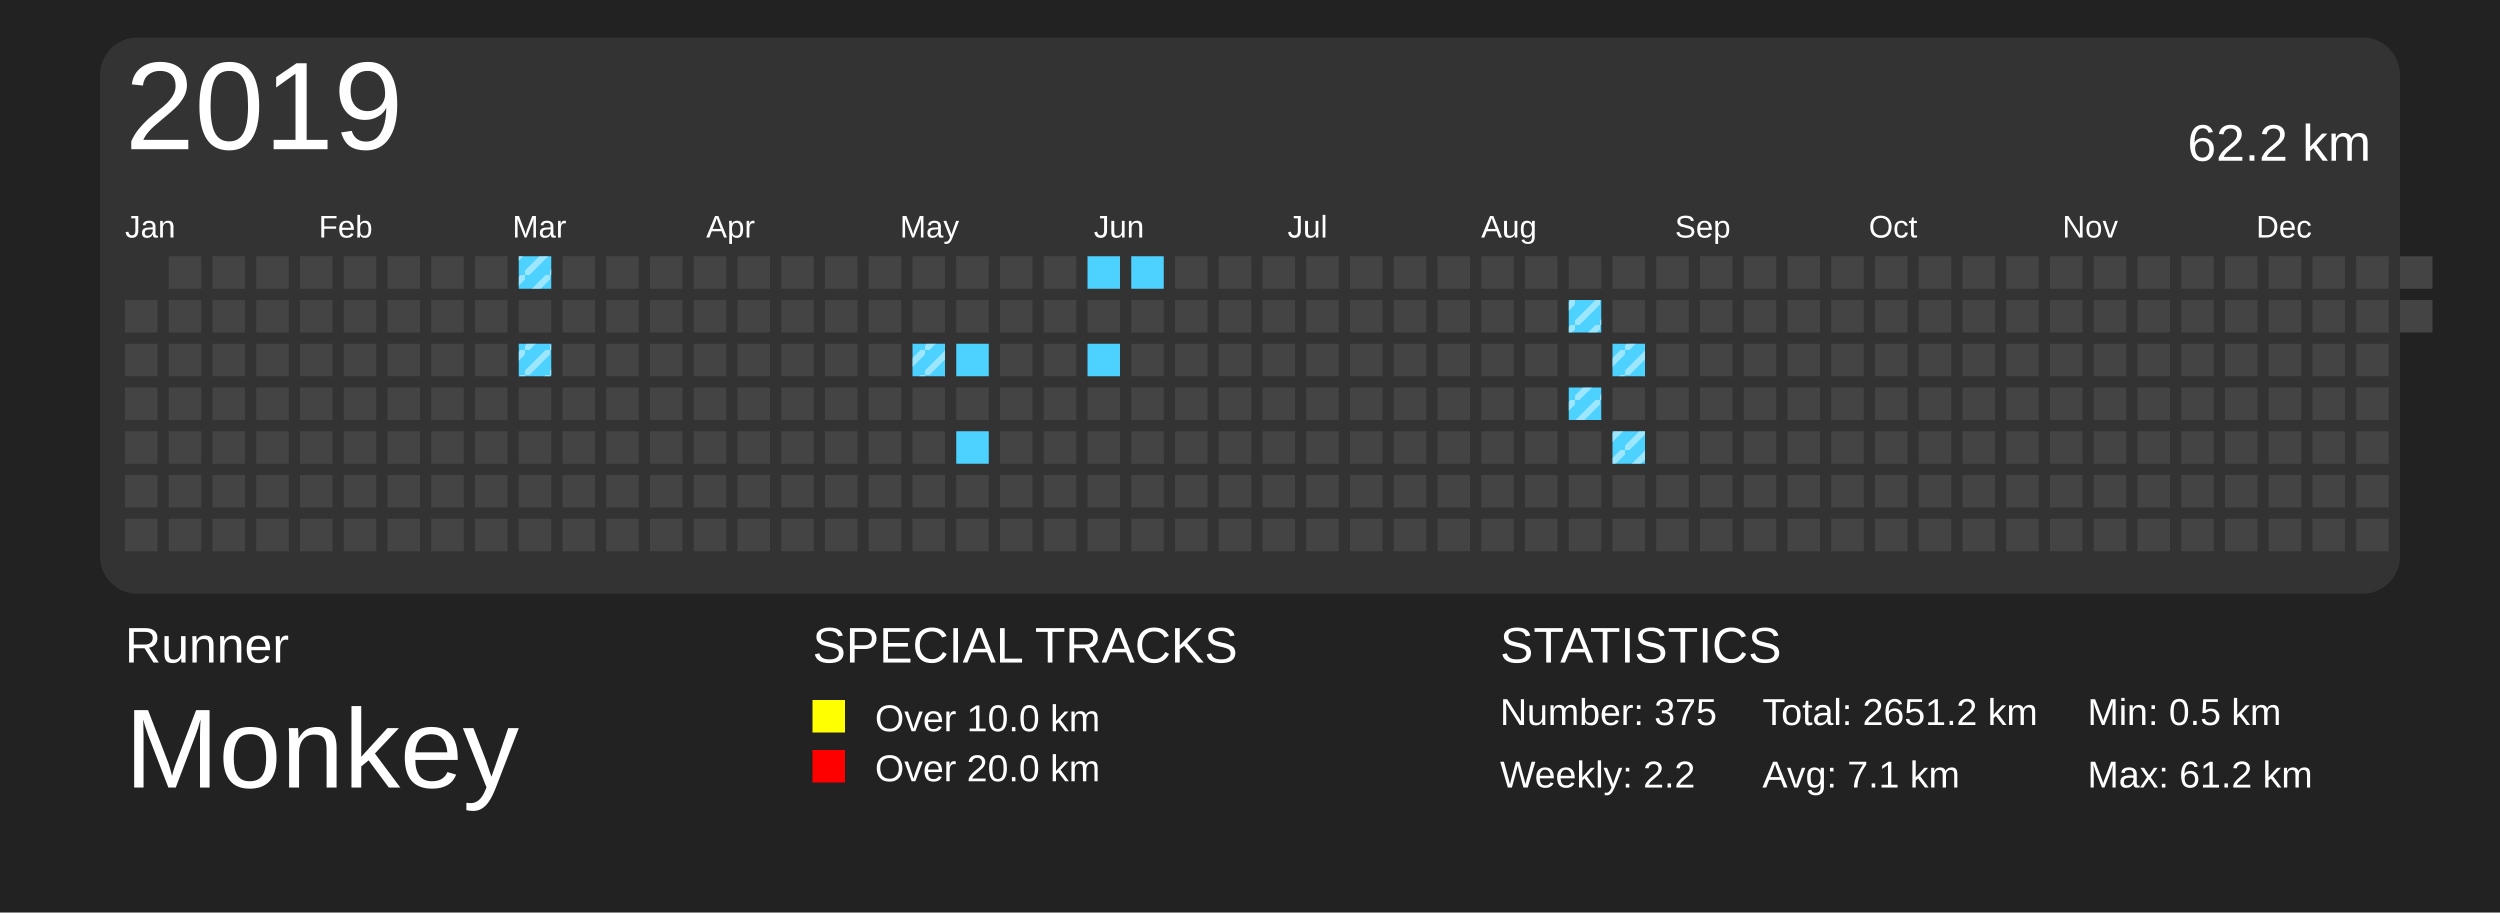
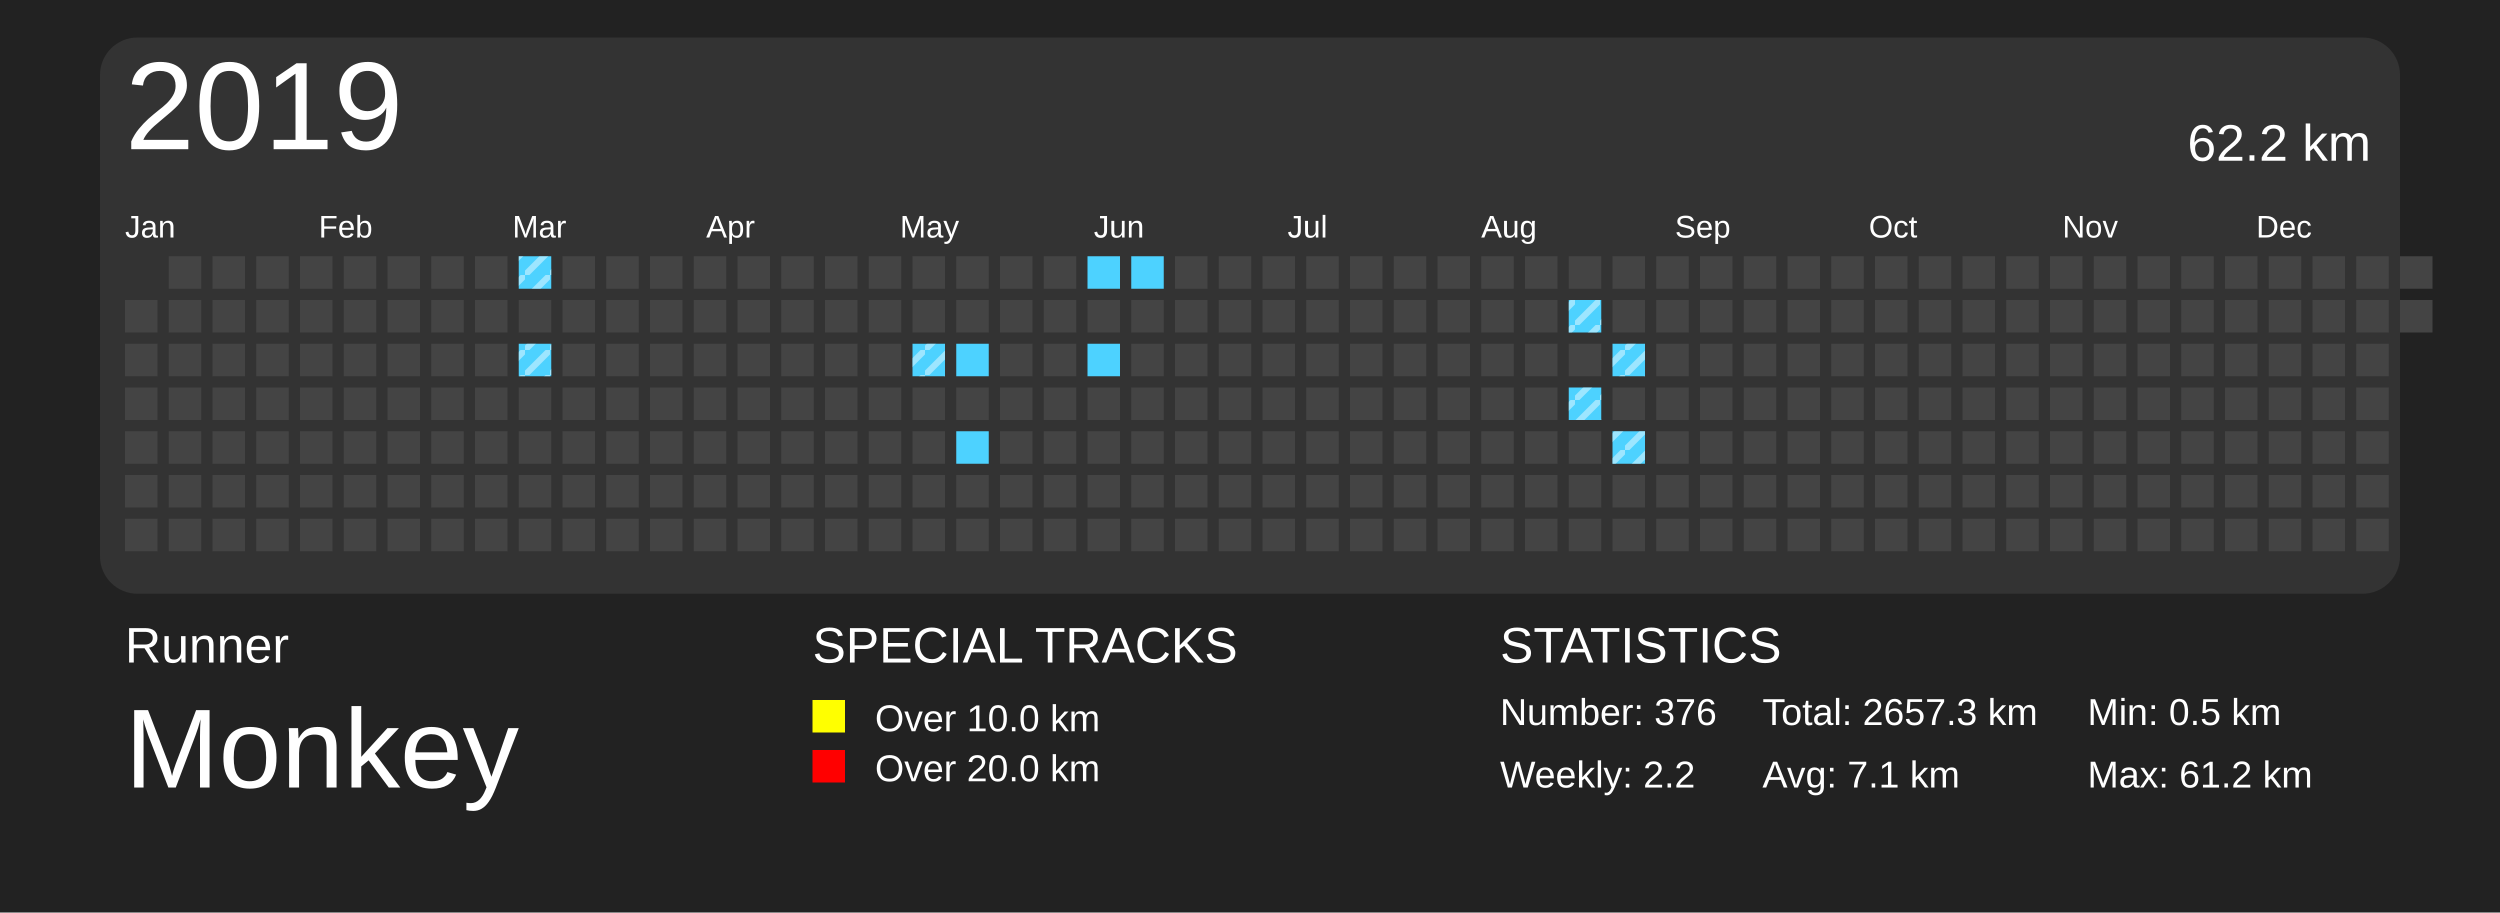
<svg xmlns="http://www.w3.org/2000/svg" baseProfile="full" height="73mm" version="1.1" viewBox="0,0,200,73" width="200mm">
  <defs>
    <pattern height="2" id="indoor-stripe" patternUnits="userSpaceOnUse" width="2">
      <line stroke="white" stroke-opacity="0.45" stroke-width="0.5" x1="0" x2="2" y1="2" y2="0" />
    </pattern>
  </defs>
  <rect fill="#222222" height="73" width="200" x="0" y="0" />
  <text fill="#FFFFFF" style="font-size:4px; font-family:Arial" x="10" y="53">Runner</text>
  <text fill="#FFFFFF" style="font-size:9px; font-family:Arial" x="10" y="63">Monkey</text>
  <text fill="#FFFFFF" style="font-size:4px; font-family:Arial" x="65" y="53">SPECIAL TRACKS</text>
  <rect fill="yellow" height="2.6" width="2.6" x="65" y="56" />
  <text fill="#FFFFFF" style="font-size:3px; font-family:Arial" x="70" y="58.5">Over 10.0 km</text>
  <rect fill="red" height="2.6" width="2.6" x="65" y="60" />
  <text fill="#FFFFFF" style="font-size:3px; font-family:Arial" x="70" y="62.5">Over 20.0 km</text>
  <text fill="#FFFFFF" style="font-size:4px; font-family:Arial" x="120" y="53">STATISTICS</text>
-   <text fill="#FFFFFF" style="font-size:3px; font-family:Arial" x="120" y="58">Number: 375</text>
+   <text fill="#FFFFFF" style="font-size:3px; font-family:Arial" x="120" y="58">Number: 376</text>
  <text fill="#FFFFFF" style="font-size:3px; font-family:Arial" x="120" y="63">Weekly: 2.2</text>
-   <text fill="#FFFFFF" style="font-size:3px; font-family:Arial" x="141" y="58">Total: 2651.2 km</text>
+   <text fill="#FFFFFF" style="font-size:3px; font-family:Arial" x="141" y="58">Total: 2657.3 km</text>
  <text fill="#FFFFFF" style="font-size:3px; font-family:Arial" x="141" y="63">Avg: 7.1 km</text>
  <text fill="#FFFFFF" style="font-size:3px; font-family:Arial" x="167" y="58">Min: 0.5 km</text>
  <text fill="#FFFFFF" style="font-size:3px; font-family:Arial" x="167" y="63">Max: 61.2 km</text>
  <rect fill="#333" height="44.5" rx="3" ry="3" width="184" x="8" y="3" />
  <text dominant-baseline="hanging" fill="#FFFFFF" style="font-size:10.0px; font-family:Arial;" x="10" y="5">2019</text>
  <text dominant-baseline="hanging" fill="#FFFFFF" style="font-size:4.125px; font-family:Arial;" x="175" y="10">62.2 km</text>
  <text fill="#FFFFFF" style="font-size:2.5px; font-family:Arial" x="10.0" y="19">Jan</text>
  <text fill="#FFFFFF" style="font-size:2.5px; font-family:Arial" x="25.5" y="19">Feb</text>
  <text fill="#FFFFFF" style="font-size:2.5px; font-family:Arial" x="41.0" y="19">Mar</text>
  <text fill="#FFFFFF" style="font-size:2.5px; font-family:Arial" x="56.5" y="19">Apr</text>
  <text fill="#FFFFFF" style="font-size:2.5px; font-family:Arial" x="72.0" y="19">May</text>
  <text fill="#FFFFFF" style="font-size:2.5px; font-family:Arial" x="87.5" y="19">Jun</text>
  <text fill="#FFFFFF" style="font-size:2.5px; font-family:Arial" x="103.0" y="19">Jul</text>
  <text fill="#FFFFFF" style="font-size:2.5px; font-family:Arial" x="118.5" y="19">Aug</text>
  <text fill="#FFFFFF" style="font-size:2.5px; font-family:Arial" x="134.0" y="19">Sep</text>
  <text fill="#FFFFFF" style="font-size:2.5px; font-family:Arial" x="149.5" y="19">Oct</text>
  <text fill="#FFFFFF" style="font-size:2.5px; font-family:Arial" x="165.0" y="19">Nov</text>
  <text fill="#FFFFFF" style="font-size:2.5px; font-family:Arial" x="180.5" y="19">Dec</text>
  <rect fill="#444444" height="2.6" width="2.6" x="10.0" y="24.0" />
  <rect fill="#444444" height="2.6" width="2.6" x="10.0" y="27.5" />
  <rect fill="#444444" height="2.6" width="2.6" x="10.0" y="31.0" />
  <rect fill="#444444" height="2.6" width="2.6" x="10.0" y="34.5" />
  <rect fill="#444444" height="2.6" width="2.6" x="10.0" y="38.0" />
  <rect fill="#444444" height="2.6" width="2.6" x="10.0" y="41.5" />
  <rect fill="#444444" height="2.6" width="2.6" x="13.5" y="20.5" />
  <rect fill="#444444" height="2.6" width="2.6" x="13.5" y="24.0" />
  <rect fill="#444444" height="2.6" width="2.6" x="13.5" y="27.5" />
  <rect fill="#444444" height="2.6" width="2.6" x="13.5" y="31.0" />
  <rect fill="#444444" height="2.6" width="2.6" x="13.5" y="34.5" />
  <rect fill="#444444" height="2.6" width="2.6" x="13.5" y="38.0" />
  <rect fill="#444444" height="2.6" width="2.6" x="13.5" y="41.5" />
  <rect fill="#444444" height="2.6" width="2.6" x="17.0" y="20.5" />
  <rect fill="#444444" height="2.6" width="2.6" x="17.0" y="24.0" />
  <rect fill="#444444" height="2.6" width="2.6" x="17.0" y="27.5" />
  <rect fill="#444444" height="2.6" width="2.6" x="17.0" y="31.0" />
  <rect fill="#444444" height="2.6" width="2.6" x="17.0" y="34.5" />
  <rect fill="#444444" height="2.6" width="2.6" x="17.0" y="38.0" />
  <rect fill="#444444" height="2.6" width="2.6" x="17.0" y="41.5" />
  <rect fill="#444444" height="2.6" width="2.6" x="20.5" y="20.5" />
  <rect fill="#444444" height="2.6" width="2.6" x="20.5" y="24.0" />
  <rect fill="#444444" height="2.6" width="2.6" x="20.5" y="27.5" />
  <rect fill="#444444" height="2.6" width="2.6" x="20.5" y="31.0" />
  <rect fill="#444444" height="2.6" width="2.6" x="20.5" y="34.5" />
  <rect fill="#444444" height="2.6" width="2.6" x="20.5" y="38.0" />
  <rect fill="#444444" height="2.6" width="2.6" x="20.5" y="41.5" />
  <rect fill="#444444" height="2.6" width="2.6" x="24.0" y="20.5" />
  <rect fill="#444444" height="2.6" width="2.6" x="24.0" y="24.0" />
  <rect fill="#444444" height="2.6" width="2.6" x="24.0" y="27.5" />
  <rect fill="#444444" height="2.6" width="2.6" x="24.0" y="31.0" />
  <rect fill="#444444" height="2.6" width="2.6" x="24.0" y="34.5" />
  <rect fill="#444444" height="2.6" width="2.6" x="24.0" y="38.0" />
  <rect fill="#444444" height="2.6" width="2.6" x="24.0" y="41.5" />
  <rect fill="#444444" height="2.6" width="2.6" x="27.5" y="20.5" />
  <rect fill="#444444" height="2.6" width="2.6" x="27.5" y="24.0" />
  <rect fill="#444444" height="2.6" width="2.6" x="27.5" y="27.5" />
  <rect fill="#444444" height="2.6" width="2.6" x="27.5" y="31.0" />
  <rect fill="#444444" height="2.6" width="2.6" x="27.5" y="34.5" />
  <rect fill="#444444" height="2.6" width="2.6" x="27.5" y="38.0" />
  <rect fill="#444444" height="2.6" width="2.6" x="27.5" y="41.5" />
  <rect fill="#444444" height="2.6" width="2.6" x="31.0" y="20.5" />
  <rect fill="#444444" height="2.6" width="2.6" x="31.0" y="24.0" />
  <rect fill="#444444" height="2.6" width="2.6" x="31.0" y="27.5" />
  <rect fill="#444444" height="2.6" width="2.6" x="31.0" y="31.0" />
  <rect fill="#444444" height="2.6" width="2.6" x="31.0" y="34.5" />
  <rect fill="#444444" height="2.6" width="2.6" x="31.0" y="38.0" />
  <rect fill="#444444" height="2.6" width="2.6" x="31.0" y="41.5" />
  <rect fill="#444444" height="2.6" width="2.6" x="34.5" y="20.5" />
  <rect fill="#444444" height="2.6" width="2.6" x="34.5" y="24.0" />
  <rect fill="#444444" height="2.6" width="2.6" x="34.5" y="27.5" />
  <rect fill="#444444" height="2.6" width="2.6" x="34.5" y="31.0" />
  <rect fill="#444444" height="2.6" width="2.6" x="34.5" y="34.5" />
  <rect fill="#444444" height="2.6" width="2.6" x="34.5" y="38.0" />
  <rect fill="#444444" height="2.6" width="2.6" x="34.5" y="41.5" />
  <rect fill="#444444" height="2.6" width="2.6" x="38.0" y="20.5" />
  <rect fill="#444444" height="2.6" width="2.6" x="38.0" y="24.0" />
  <rect fill="#444444" height="2.6" width="2.6" x="38.0" y="27.5" />
  <rect fill="#444444" height="2.6" width="2.6" x="38.0" y="31.0" />
  <rect fill="#444444" height="2.6" width="2.6" x="38.0" y="34.5" />
  <rect fill="#444444" height="2.6" width="2.6" x="38.0" y="38.0" />
  <rect fill="#444444" height="2.6" width="2.6" x="38.0" y="41.5" />
  <rect fill="#4DD2FF" height="2.6" width="2.6" x="41.5" y="20.5" />
  <rect fill="url(#indoor-stripe)" height="2.6" style="pointer-events: none;" width="2.6" x="41.5" y="20.5" />
  <rect fill="#444444" height="2.6" width="2.6" x="41.5" y="24.0" />
  <rect fill="#4DD2FF" height="2.6" width="2.6" x="41.5" y="27.5" />
  <rect fill="url(#indoor-stripe)" height="2.6" style="pointer-events: none;" width="2.6" x="41.5" y="27.5" />
  <rect fill="#444444" height="2.6" width="2.6" x="41.5" y="31.0" />
  <rect fill="#444444" height="2.6" width="2.6" x="41.5" y="34.5" />
  <rect fill="#444444" height="2.6" width="2.6" x="41.5" y="38.0" />
  <rect fill="#444444" height="2.6" width="2.6" x="41.5" y="41.5" />
  <rect fill="#444444" height="2.6" width="2.6" x="45.0" y="20.5" />
  <rect fill="#444444" height="2.6" width="2.6" x="45.0" y="24.0" />
  <rect fill="#444444" height="2.6" width="2.6" x="45.0" y="27.5" />
  <rect fill="#444444" height="2.6" width="2.6" x="45.0" y="31.0" />
  <rect fill="#444444" height="2.6" width="2.6" x="45.0" y="34.5" />
  <rect fill="#444444" height="2.6" width="2.6" x="45.0" y="38.0" />
  <rect fill="#444444" height="2.6" width="2.6" x="45.0" y="41.5" />
  <rect fill="#444444" height="2.6" width="2.6" x="48.5" y="20.5" />
  <rect fill="#444444" height="2.6" width="2.6" x="48.5" y="24.0" />
  <rect fill="#444444" height="2.6" width="2.6" x="48.5" y="27.5" />
  <rect fill="#444444" height="2.6" width="2.6" x="48.5" y="31.0" />
  <rect fill="#444444" height="2.6" width="2.6" x="48.5" y="34.5" />
  <rect fill="#444444" height="2.6" width="2.6" x="48.5" y="38.0" />
  <rect fill="#444444" height="2.6" width="2.6" x="48.5" y="41.5" />
  <rect fill="#444444" height="2.6" width="2.6" x="52.0" y="20.5" />
  <rect fill="#444444" height="2.6" width="2.6" x="52.0" y="24.0" />
  <rect fill="#444444" height="2.6" width="2.6" x="52.0" y="27.5" />
  <rect fill="#444444" height="2.6" width="2.6" x="52.0" y="31.0" />
  <rect fill="#444444" height="2.6" width="2.6" x="52.0" y="34.5" />
  <rect fill="#444444" height="2.6" width="2.6" x="52.0" y="38.0" />
  <rect fill="#444444" height="2.6" width="2.6" x="52.0" y="41.5" />
  <rect fill="#444444" height="2.6" width="2.6" x="55.5" y="20.5" />
  <rect fill="#444444" height="2.6" width="2.6" x="55.5" y="24.0" />
  <rect fill="#444444" height="2.6" width="2.6" x="55.5" y="27.5" />
  <rect fill="#444444" height="2.6" width="2.6" x="55.5" y="31.0" />
  <rect fill="#444444" height="2.6" width="2.6" x="55.5" y="34.5" />
  <rect fill="#444444" height="2.6" width="2.6" x="55.5" y="38.0" />
  <rect fill="#444444" height="2.6" width="2.6" x="55.5" y="41.5" />
  <rect fill="#444444" height="2.6" width="2.6" x="59.0" y="20.5" />
  <rect fill="#444444" height="2.6" width="2.6" x="59.0" y="24.0" />
  <rect fill="#444444" height="2.6" width="2.6" x="59.0" y="27.5" />
  <rect fill="#444444" height="2.6" width="2.6" x="59.0" y="31.0" />
  <rect fill="#444444" height="2.6" width="2.6" x="59.0" y="34.5" />
  <rect fill="#444444" height="2.6" width="2.6" x="59.0" y="38.0" />
  <rect fill="#444444" height="2.6" width="2.6" x="59.0" y="41.5" />
  <rect fill="#444444" height="2.6" width="2.6" x="62.5" y="20.5" />
  <rect fill="#444444" height="2.6" width="2.6" x="62.5" y="24.0" />
  <rect fill="#444444" height="2.6" width="2.6" x="62.5" y="27.5" />
  <rect fill="#444444" height="2.6" width="2.6" x="62.5" y="31.0" />
  <rect fill="#444444" height="2.6" width="2.6" x="62.5" y="34.5" />
  <rect fill="#444444" height="2.6" width="2.6" x="62.5" y="38.0" />
  <rect fill="#444444" height="2.6" width="2.6" x="62.5" y="41.5" />
  <rect fill="#444444" height="2.6" width="2.6" x="66.0" y="20.5" />
  <rect fill="#444444" height="2.6" width="2.6" x="66.0" y="24.0" />
  <rect fill="#444444" height="2.6" width="2.6" x="66.0" y="27.5" />
  <rect fill="#444444" height="2.6" width="2.6" x="66.0" y="31.0" />
  <rect fill="#444444" height="2.6" width="2.6" x="66.0" y="34.5" />
  <rect fill="#444444" height="2.6" width="2.6" x="66.0" y="38.0" />
  <rect fill="#444444" height="2.6" width="2.6" x="66.0" y="41.5" />
  <rect fill="#444444" height="2.6" width="2.6" x="69.5" y="20.5" />
  <rect fill="#444444" height="2.6" width="2.6" x="69.5" y="24.0" />
  <rect fill="#444444" height="2.6" width="2.6" x="69.5" y="27.5" />
  <rect fill="#444444" height="2.6" width="2.6" x="69.5" y="31.0" />
  <rect fill="#444444" height="2.6" width="2.6" x="69.5" y="34.5" />
  <rect fill="#444444" height="2.6" width="2.6" x="69.5" y="38.0" />
  <rect fill="#444444" height="2.6" width="2.6" x="69.5" y="41.5" />
  <rect fill="#444444" height="2.6" width="2.6" x="73.0" y="20.5" />
  <rect fill="#444444" height="2.6" width="2.6" x="73.0" y="24.0" />
  <rect fill="#4DD2FF" height="2.6" width="2.6" x="73.0" y="27.5" />
  <rect fill="url(#indoor-stripe)" height="2.6" style="pointer-events: none;" width="2.6" x="73.0" y="27.5" />
  <rect fill="#444444" height="2.6" width="2.6" x="73.0" y="31.0" />
  <rect fill="#444444" height="2.6" width="2.6" x="73.0" y="34.5" />
  <rect fill="#444444" height="2.6" width="2.6" x="73.0" y="38.0" />
  <rect fill="#444444" height="2.6" width="2.6" x="73.0" y="41.5" />
  <rect fill="#444444" height="2.6" width="2.6" x="76.5" y="20.5" />
  <rect fill="#444444" height="2.6" width="2.6" x="76.5" y="24.0" />
  <rect fill="#4DD2FF" height="2.6" width="2.6" x="76.5" y="27.5" />
  <rect fill="#444444" height="2.6" width="2.6" x="76.5" y="31.0" />
  <rect fill="#4DD2FF" height="2.6" width="2.6" x="76.5" y="34.5" />
  <rect fill="#444444" height="2.6" width="2.6" x="76.5" y="38.0" />
  <rect fill="#444444" height="2.6" width="2.6" x="76.5" y="41.5" />
  <rect fill="#444444" height="2.6" width="2.6" x="80.0" y="20.5" />
  <rect fill="#444444" height="2.6" width="2.6" x="80.0" y="24.0" />
  <rect fill="#444444" height="2.6" width="2.6" x="80.0" y="27.5" />
  <rect fill="#444444" height="2.6" width="2.6" x="80.0" y="31.0" />
  <rect fill="#444444" height="2.6" width="2.6" x="80.0" y="34.5" />
  <rect fill="#444444" height="2.6" width="2.6" x="80.0" y="38.0" />
  <rect fill="#444444" height="2.6" width="2.6" x="80.0" y="41.5" />
  <rect fill="#444444" height="2.6" width="2.6" x="83.5" y="20.5" />
  <rect fill="#444444" height="2.6" width="2.6" x="83.5" y="24.0" />
  <rect fill="#444444" height="2.6" width="2.6" x="83.5" y="27.5" />
  <rect fill="#444444" height="2.6" width="2.6" x="83.5" y="31.0" />
  <rect fill="#444444" height="2.6" width="2.6" x="83.5" y="34.5" />
  <rect fill="#444444" height="2.6" width="2.6" x="83.5" y="38.0" />
  <rect fill="#444444" height="2.6" width="2.6" x="83.5" y="41.5" />
  <rect fill="#4DD2FF" height="2.6" width="2.6" x="87.0" y="20.5" />
  <rect fill="#444444" height="2.6" width="2.6" x="87.0" y="24.0" />
  <rect fill="#4DD2FF" height="2.6" width="2.6" x="87.0" y="27.5" />
  <rect fill="#444444" height="2.6" width="2.6" x="87.0" y="31.0" />
  <rect fill="#444444" height="2.6" width="2.6" x="87.0" y="34.5" />
  <rect fill="#444444" height="2.6" width="2.6" x="87.0" y="38.0" />
  <rect fill="#444444" height="2.6" width="2.6" x="87.0" y="41.5" />
  <rect fill="#4DD2FF" height="2.6" width="2.6" x="90.5" y="20.5" />
  <rect fill="#444444" height="2.6" width="2.6" x="90.5" y="24.0" />
  <rect fill="#444444" height="2.6" width="2.6" x="90.5" y="27.5" />
  <rect fill="#444444" height="2.6" width="2.6" x="90.5" y="31.0" />
  <rect fill="#444444" height="2.6" width="2.6" x="90.5" y="34.5" />
  <rect fill="#444444" height="2.6" width="2.6" x="90.5" y="38.0" />
  <rect fill="#444444" height="2.6" width="2.6" x="90.5" y="41.5" />
  <rect fill="#444444" height="2.6" width="2.6" x="94.0" y="20.5" />
  <rect fill="#444444" height="2.6" width="2.6" x="94.0" y="24.0" />
  <rect fill="#444444" height="2.6" width="2.6" x="94.0" y="27.5" />
  <rect fill="#444444" height="2.6" width="2.6" x="94.0" y="31.0" />
  <rect fill="#444444" height="2.6" width="2.6" x="94.0" y="34.5" />
  <rect fill="#444444" height="2.6" width="2.6" x="94.0" y="38.0" />
  <rect fill="#444444" height="2.6" width="2.6" x="94.0" y="41.5" />
  <rect fill="#444444" height="2.6" width="2.6" x="97.5" y="20.5" />
  <rect fill="#444444" height="2.6" width="2.6" x="97.5" y="24.0" />
  <rect fill="#444444" height="2.6" width="2.6" x="97.5" y="27.5" />
  <rect fill="#444444" height="2.6" width="2.6" x="97.5" y="31.0" />
  <rect fill="#444444" height="2.6" width="2.6" x="97.5" y="34.5" />
  <rect fill="#444444" height="2.6" width="2.6" x="97.5" y="38.0" />
  <rect fill="#444444" height="2.6" width="2.6" x="97.5" y="41.5" />
  <rect fill="#444444" height="2.6" width="2.6" x="101.0" y="20.5" />
  <rect fill="#444444" height="2.6" width="2.6" x="101.0" y="24.0" />
  <rect fill="#444444" height="2.6" width="2.6" x="101.0" y="27.5" />
  <rect fill="#444444" height="2.6" width="2.6" x="101.0" y="31.0" />
  <rect fill="#444444" height="2.6" width="2.6" x="101.0" y="34.5" />
  <rect fill="#444444" height="2.6" width="2.6" x="101.0" y="38.0" />
  <rect fill="#444444" height="2.6" width="2.6" x="101.0" y="41.5" />
  <rect fill="#444444" height="2.6" width="2.6" x="104.5" y="20.5" />
  <rect fill="#444444" height="2.6" width="2.6" x="104.5" y="24.0" />
  <rect fill="#444444" height="2.6" width="2.6" x="104.5" y="27.5" />
  <rect fill="#444444" height="2.6" width="2.6" x="104.5" y="31.0" />
  <rect fill="#444444" height="2.6" width="2.6" x="104.5" y="34.5" />
  <rect fill="#444444" height="2.6" width="2.6" x="104.5" y="38.0" />
  <rect fill="#444444" height="2.6" width="2.6" x="104.5" y="41.5" />
  <rect fill="#444444" height="2.6" width="2.6" x="108.0" y="20.5" />
  <rect fill="#444444" height="2.6" width="2.6" x="108.0" y="24.0" />
  <rect fill="#444444" height="2.6" width="2.6" x="108.0" y="27.5" />
  <rect fill="#444444" height="2.6" width="2.6" x="108.0" y="31.0" />
  <rect fill="#444444" height="2.6" width="2.6" x="108.0" y="34.5" />
  <rect fill="#444444" height="2.6" width="2.6" x="108.0" y="38.0" />
  <rect fill="#444444" height="2.6" width="2.6" x="108.0" y="41.5" />
  <rect fill="#444444" height="2.6" width="2.6" x="111.5" y="20.5" />
  <rect fill="#444444" height="2.6" width="2.6" x="111.5" y="24.0" />
  <rect fill="#444444" height="2.6" width="2.6" x="111.5" y="27.5" />
  <rect fill="#444444" height="2.6" width="2.6" x="111.5" y="31.0" />
  <rect fill="#444444" height="2.6" width="2.6" x="111.5" y="34.5" />
  <rect fill="#444444" height="2.6" width="2.6" x="111.5" y="38.0" />
  <rect fill="#444444" height="2.6" width="2.6" x="111.5" y="41.5" />
  <rect fill="#444444" height="2.6" width="2.6" x="115.0" y="20.5" />
  <rect fill="#444444" height="2.6" width="2.6" x="115.0" y="24.0" />
  <rect fill="#444444" height="2.6" width="2.6" x="115.0" y="27.5" />
  <rect fill="#444444" height="2.6" width="2.6" x="115.0" y="31.0" />
  <rect fill="#444444" height="2.6" width="2.6" x="115.0" y="34.5" />
  <rect fill="#444444" height="2.6" width="2.6" x="115.0" y="38.0" />
  <rect fill="#444444" height="2.6" width="2.6" x="115.0" y="41.5" />
  <rect fill="#444444" height="2.6" width="2.6" x="118.5" y="20.5" />
  <rect fill="#444444" height="2.6" width="2.6" x="118.5" y="24.0" />
  <rect fill="#444444" height="2.6" width="2.6" x="118.5" y="27.5" />
  <rect fill="#444444" height="2.6" width="2.6" x="118.5" y="31.0" />
  <rect fill="#444444" height="2.6" width="2.6" x="118.5" y="34.5" />
  <rect fill="#444444" height="2.6" width="2.6" x="118.5" y="38.0" />
  <rect fill="#444444" height="2.6" width="2.6" x="118.5" y="41.5" />
  <rect fill="#444444" height="2.6" width="2.6" x="122.0" y="20.5" />
  <rect fill="#444444" height="2.6" width="2.6" x="122.0" y="24.0" />
  <rect fill="#444444" height="2.6" width="2.6" x="122.0" y="27.5" />
  <rect fill="#444444" height="2.6" width="2.6" x="122.0" y="31.0" />
  <rect fill="#444444" height="2.6" width="2.6" x="122.0" y="34.5" />
  <rect fill="#444444" height="2.6" width="2.6" x="122.0" y="38.0" />
  <rect fill="#444444" height="2.6" width="2.6" x="122.0" y="41.5" />
  <rect fill="#444444" height="2.6" width="2.6" x="125.5" y="20.5" />
  <rect fill="#4DD2FF" height="2.6" width="2.6" x="125.5" y="24.0" />
  <rect fill="url(#indoor-stripe)" height="2.6" style="pointer-events: none;" width="2.6" x="125.5" y="24.0" />
  <rect fill="#444444" height="2.6" width="2.6" x="125.5" y="27.5" />
  <rect fill="#4DD2FF" height="2.6" width="2.6" x="125.5" y="31.0" />
  <rect fill="url(#indoor-stripe)" height="2.6" style="pointer-events: none;" width="2.6" x="125.5" y="31.0" />
  <rect fill="#444444" height="2.6" width="2.6" x="125.5" y="34.5" />
  <rect fill="#444444" height="2.6" width="2.6" x="125.5" y="38.0" />
  <rect fill="#444444" height="2.6" width="2.6" x="125.5" y="41.5" />
  <rect fill="#444444" height="2.6" width="2.6" x="129.0" y="20.5" />
  <rect fill="#444444" height="2.6" width="2.6" x="129.0" y="24.0" />
  <rect fill="#4DD2FF" height="2.6" width="2.6" x="129.0" y="27.5" />
  <rect fill="url(#indoor-stripe)" height="2.6" style="pointer-events: none;" width="2.6" x="129.0" y="27.5" />
  <rect fill="#444444" height="2.6" width="2.6" x="129.0" y="31.0" />
  <rect fill="#4DD2FF" height="2.6" width="2.6" x="129.0" y="34.5" />
  <rect fill="url(#indoor-stripe)" height="2.6" style="pointer-events: none;" width="2.6" x="129.0" y="34.5" />
  <rect fill="#444444" height="2.6" width="2.6" x="129.0" y="38.0" />
  <rect fill="#444444" height="2.6" width="2.6" x="129.0" y="41.5" />
  <rect fill="#444444" height="2.6" width="2.6" x="132.5" y="20.5" />
  <rect fill="#444444" height="2.6" width="2.6" x="132.5" y="24.0" />
  <rect fill="#444444" height="2.6" width="2.6" x="132.5" y="27.5" />
  <rect fill="#444444" height="2.6" width="2.6" x="132.5" y="31.0" />
  <rect fill="#444444" height="2.6" width="2.6" x="132.5" y="34.5" />
  <rect fill="#444444" height="2.6" width="2.6" x="132.5" y="38.0" />
  <rect fill="#444444" height="2.6" width="2.6" x="132.5" y="41.5" />
  <rect fill="#444444" height="2.6" width="2.6" x="136.0" y="20.5" />
  <rect fill="#444444" height="2.6" width="2.6" x="136.0" y="24.0" />
  <rect fill="#444444" height="2.6" width="2.6" x="136.0" y="27.5" />
  <rect fill="#444444" height="2.6" width="2.6" x="136.0" y="31.0" />
  <rect fill="#444444" height="2.6" width="2.6" x="136.0" y="34.5" />
  <rect fill="#444444" height="2.6" width="2.6" x="136.0" y="38.0" />
  <rect fill="#444444" height="2.6" width="2.6" x="136.0" y="41.5" />
  <rect fill="#444444" height="2.6" width="2.6" x="139.5" y="20.5" />
  <rect fill="#444444" height="2.6" width="2.6" x="139.5" y="24.0" />
  <rect fill="#444444" height="2.6" width="2.6" x="139.5" y="27.5" />
  <rect fill="#444444" height="2.6" width="2.6" x="139.5" y="31.0" />
  <rect fill="#444444" height="2.6" width="2.6" x="139.5" y="34.5" />
  <rect fill="#444444" height="2.6" width="2.6" x="139.5" y="38.0" />
  <rect fill="#444444" height="2.6" width="2.6" x="139.5" y="41.5" />
  <rect fill="#444444" height="2.6" width="2.6" x="143.0" y="20.5" />
  <rect fill="#444444" height="2.6" width="2.6" x="143.0" y="24.0" />
  <rect fill="#444444" height="2.6" width="2.6" x="143.0" y="27.5" />
  <rect fill="#444444" height="2.6" width="2.6" x="143.0" y="31.0" />
  <rect fill="#444444" height="2.6" width="2.6" x="143.0" y="34.5" />
  <rect fill="#444444" height="2.6" width="2.6" x="143.0" y="38.0" />
  <rect fill="#444444" height="2.6" width="2.6" x="143.0" y="41.5" />
  <rect fill="#444444" height="2.6" width="2.6" x="146.5" y="20.5" />
  <rect fill="#444444" height="2.6" width="2.6" x="146.5" y="24.0" />
  <rect fill="#444444" height="2.6" width="2.6" x="146.5" y="27.5" />
  <rect fill="#444444" height="2.6" width="2.6" x="146.5" y="31.0" />
  <rect fill="#444444" height="2.6" width="2.6" x="146.5" y="34.5" />
  <rect fill="#444444" height="2.6" width="2.6" x="146.5" y="38.0" />
  <rect fill="#444444" height="2.6" width="2.6" x="146.5" y="41.5" />
  <rect fill="#444444" height="2.6" width="2.6" x="150.0" y="20.5" />
  <rect fill="#444444" height="2.6" width="2.6" x="150.0" y="24.0" />
  <rect fill="#444444" height="2.6" width="2.6" x="150.0" y="27.5" />
  <rect fill="#444444" height="2.6" width="2.6" x="150.0" y="31.0" />
  <rect fill="#444444" height="2.6" width="2.6" x="150.0" y="34.5" />
  <rect fill="#444444" height="2.6" width="2.6" x="150.0" y="38.0" />
  <rect fill="#444444" height="2.6" width="2.6" x="150.0" y="41.5" />
  <rect fill="#444444" height="2.6" width="2.6" x="153.5" y="20.5" />
  <rect fill="#444444" height="2.6" width="2.6" x="153.5" y="24.0" />
  <rect fill="#444444" height="2.6" width="2.6" x="153.5" y="27.5" />
  <rect fill="#444444" height="2.6" width="2.6" x="153.5" y="31.0" />
  <rect fill="#444444" height="2.6" width="2.6" x="153.5" y="34.5" />
  <rect fill="#444444" height="2.6" width="2.6" x="153.5" y="38.0" />
  <rect fill="#444444" height="2.6" width="2.6" x="153.5" y="41.5" />
  <rect fill="#444444" height="2.6" width="2.6" x="157.0" y="20.5" />
  <rect fill="#444444" height="2.6" width="2.6" x="157.0" y="24.0" />
  <rect fill="#444444" height="2.6" width="2.6" x="157.0" y="27.5" />
  <rect fill="#444444" height="2.6" width="2.6" x="157.0" y="31.0" />
  <rect fill="#444444" height="2.6" width="2.6" x="157.0" y="34.5" />
  <rect fill="#444444" height="2.6" width="2.6" x="157.0" y="38.0" />
  <rect fill="#444444" height="2.6" width="2.6" x="157.0" y="41.5" />
  <rect fill="#444444" height="2.6" width="2.6" x="160.5" y="20.5" />
  <rect fill="#444444" height="2.6" width="2.6" x="160.5" y="24.0" />
  <rect fill="#444444" height="2.6" width="2.6" x="160.5" y="27.5" />
  <rect fill="#444444" height="2.6" width="2.6" x="160.5" y="31.0" />
  <rect fill="#444444" height="2.6" width="2.6" x="160.5" y="34.5" />
  <rect fill="#444444" height="2.6" width="2.6" x="160.5" y="38.0" />
  <rect fill="#444444" height="2.6" width="2.6" x="160.5" y="41.5" />
  <rect fill="#444444" height="2.6" width="2.6" x="164.0" y="20.5" />
  <rect fill="#444444" height="2.6" width="2.6" x="164.0" y="24.0" />
  <rect fill="#444444" height="2.6" width="2.6" x="164.0" y="27.5" />
  <rect fill="#444444" height="2.6" width="2.6" x="164.0" y="31.0" />
  <rect fill="#444444" height="2.6" width="2.6" x="164.0" y="34.5" />
  <rect fill="#444444" height="2.6" width="2.6" x="164.0" y="38.0" />
  <rect fill="#444444" height="2.6" width="2.6" x="164.0" y="41.5" />
  <rect fill="#444444" height="2.6" width="2.6" x="167.5" y="20.5" />
  <rect fill="#444444" height="2.6" width="2.6" x="167.5" y="24.0" />
  <rect fill="#444444" height="2.6" width="2.6" x="167.5" y="27.5" />
  <rect fill="#444444" height="2.6" width="2.6" x="167.5" y="31.0" />
  <rect fill="#444444" height="2.6" width="2.6" x="167.5" y="34.5" />
  <rect fill="#444444" height="2.6" width="2.6" x="167.5" y="38.0" />
  <rect fill="#444444" height="2.6" width="2.6" x="167.5" y="41.5" />
  <rect fill="#444444" height="2.6" width="2.6" x="171.0" y="20.5" />
  <rect fill="#444444" height="2.6" width="2.6" x="171.0" y="24.0" />
  <rect fill="#444444" height="2.6" width="2.6" x="171.0" y="27.5" />
  <rect fill="#444444" height="2.6" width="2.6" x="171.0" y="31.0" />
  <rect fill="#444444" height="2.6" width="2.6" x="171.0" y="34.5" />
  <rect fill="#444444" height="2.6" width="2.6" x="171.0" y="38.0" />
  <rect fill="#444444" height="2.6" width="2.6" x="171.0" y="41.5" />
  <rect fill="#444444" height="2.6" width="2.6" x="174.5" y="20.5" />
  <rect fill="#444444" height="2.6" width="2.6" x="174.5" y="24.0" />
  <rect fill="#444444" height="2.6" width="2.6" x="174.5" y="27.5" />
  <rect fill="#444444" height="2.6" width="2.6" x="174.5" y="31.0" />
  <rect fill="#444444" height="2.6" width="2.6" x="174.5" y="34.5" />
  <rect fill="#444444" height="2.6" width="2.6" x="174.5" y="38.0" />
  <rect fill="#444444" height="2.6" width="2.6" x="174.5" y="41.5" />
  <rect fill="#444444" height="2.6" width="2.6" x="178.0" y="20.5" />
  <rect fill="#444444" height="2.6" width="2.6" x="178.0" y="24.0" />
  <rect fill="#444444" height="2.6" width="2.6" x="178.0" y="27.5" />
  <rect fill="#444444" height="2.6" width="2.6" x="178.0" y="31.0" />
  <rect fill="#444444" height="2.6" width="2.6" x="178.0" y="34.5" />
  <rect fill="#444444" height="2.6" width="2.6" x="178.0" y="38.0" />
  <rect fill="#444444" height="2.6" width="2.6" x="178.0" y="41.5" />
  <rect fill="#444444" height="2.6" width="2.6" x="181.5" y="20.5" />
  <rect fill="#444444" height="2.6" width="2.6" x="181.5" y="24.0" />
  <rect fill="#444444" height="2.6" width="2.6" x="181.5" y="27.5" />
  <rect fill="#444444" height="2.6" width="2.6" x="181.5" y="31.0" />
  <rect fill="#444444" height="2.6" width="2.6" x="181.5" y="34.5" />
  <rect fill="#444444" height="2.6" width="2.6" x="181.5" y="38.0" />
  <rect fill="#444444" height="2.6" width="2.6" x="181.5" y="41.5" />
  <rect fill="#444444" height="2.6" width="2.6" x="185.0" y="20.5" />
  <rect fill="#444444" height="2.6" width="2.6" x="185.0" y="24.0" />
  <rect fill="#444444" height="2.6" width="2.6" x="185.0" y="27.5" />
  <rect fill="#444444" height="2.6" width="2.6" x="185.0" y="31.0" />
  <rect fill="#444444" height="2.6" width="2.6" x="185.0" y="34.5" />
  <rect fill="#444444" height="2.6" width="2.6" x="185.0" y="38.0" />
  <rect fill="#444444" height="2.6" width="2.6" x="185.0" y="41.5" />
  <rect fill="#444444" height="2.6" width="2.6" x="188.5" y="20.5" />
  <rect fill="#444444" height="2.6" width="2.6" x="188.5" y="24.0" />
  <rect fill="#444444" height="2.6" width="2.6" x="188.5" y="27.5" />
  <rect fill="#444444" height="2.6" width="2.6" x="188.5" y="31.0" />
  <rect fill="#444444" height="2.6" width="2.6" x="188.5" y="34.5" />
  <rect fill="#444444" height="2.6" width="2.6" x="188.5" y="38.0" />
  <rect fill="#444444" height="2.6" width="2.6" x="188.5" y="41.5" />
  <rect fill="#444444" height="2.6" width="2.6" x="192.0" y="20.5" />
  <rect fill="#444444" height="2.6" width="2.6" x="192.0" y="24.0" />
</svg>
